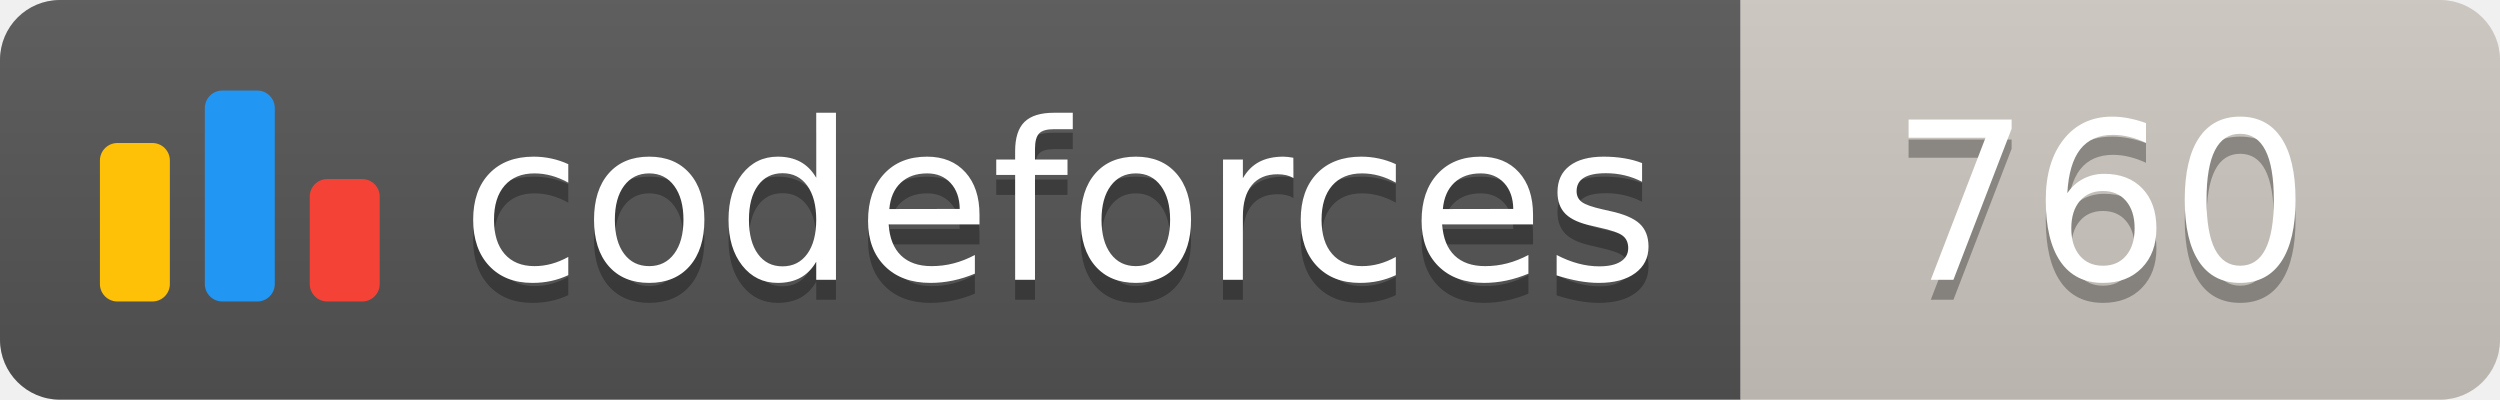
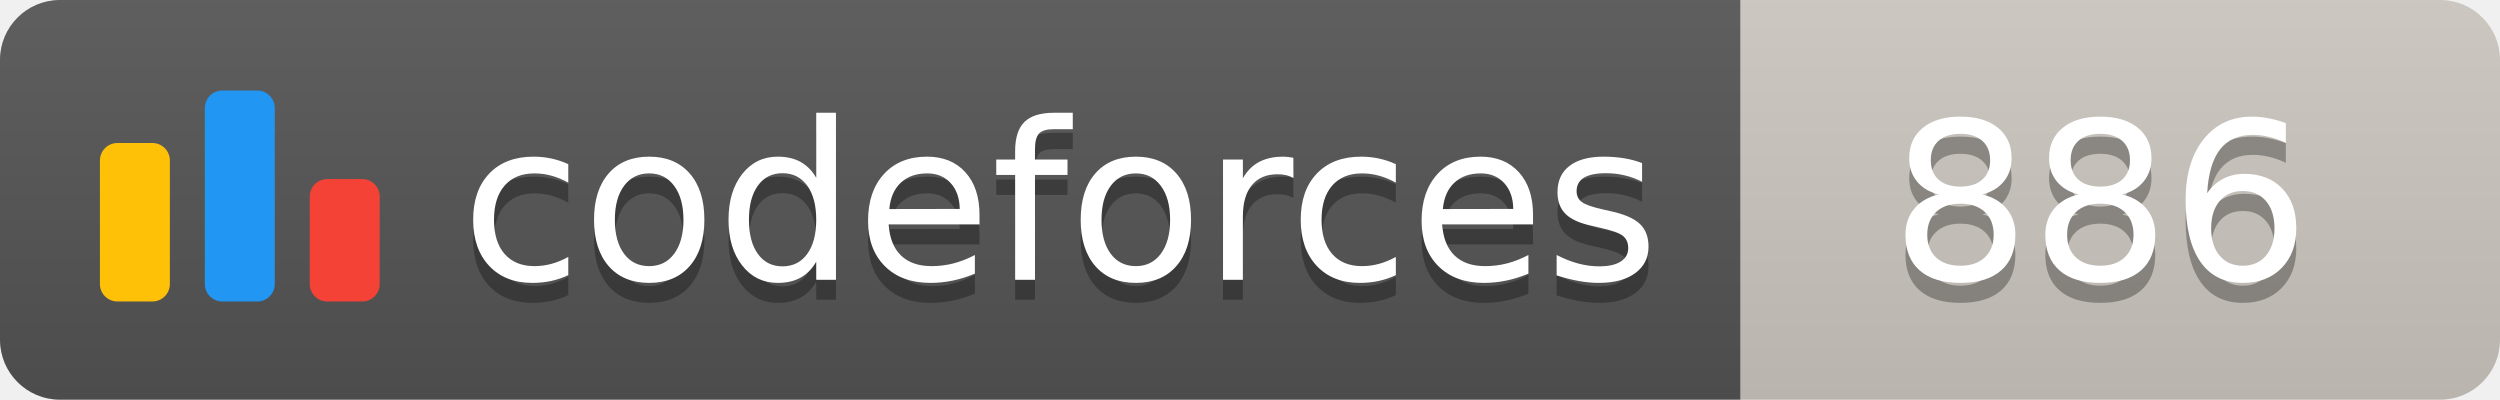
<svg xmlns="http://www.w3.org/2000/svg" width="125.1" height="20">
  <linearGradient id="smooth" x2="0" y2="100%">
    <stop offset="0" stop-color="#bbb" stop-opacity=".1" />
    <stop offset="1" stop-opacity=".1" />
  </linearGradient>
  <clipPath id="round">
    <rect width="125.1" height="20" rx="3" fill="#fff" />
  </clipPath>
  <g clip-path="url(#round)">
    <rect width="87.1" height="20" fill="#555" />
    <rect x="87.1" width="38.0" height="20" fill="#cec8c1" />
    <rect width="125.1" height="20" fill="url(#smooth)" />
  </g>
  <g fill="#fff" text-anchor="middle" font-family="DejaVu Sans,Verdana,Geneva,sans-serif" font-size="110">
    <svg x="5" y="3" class="logo" width="14" height="14" viewBox="0 0 32 25" fill="none">
      <rect y="6" width="8" height="18.125" rx="2" fill="#FFC107" />
      <rect x="24" y="10.125" width="8" height="14" rx="2" fill="#F44336" />
      <rect x="12" width="8" height="24.125" rx="2" fill="#2196F3" />
    </svg>
    <text x="530.5" y="150" fill="#010101" fill-opacity=".3" transform="scale(0.1)" textLength="601.0" lengthAdjust="spacing">codeforces
        </text>
    <text x="530.5" y="140" transform="scale(0.1)" textLength="601.0" lengthAdjust="spacing">codeforces</text>
-     <text x="1051.0" y="150" fill="#010101" fill-opacity=".3" transform="scale(0.1)" textLength="280.0" lengthAdjust="spacing">760
+     <text x="1051.0" y="150" fill="#010101" fill-opacity=".3" transform="scale(0.1)" textLength="280.0" lengthAdjust="spacing">886
        </text>
-     <text x="1051.0" y="140" transform="scale(0.1)" textLength="280.0" lengthAdjust="spacing">760</text>
+     <text x="1051.0" y="140" transform="scale(0.1)" textLength="280.0" lengthAdjust="spacing">886</text>
  </g>
</svg>
